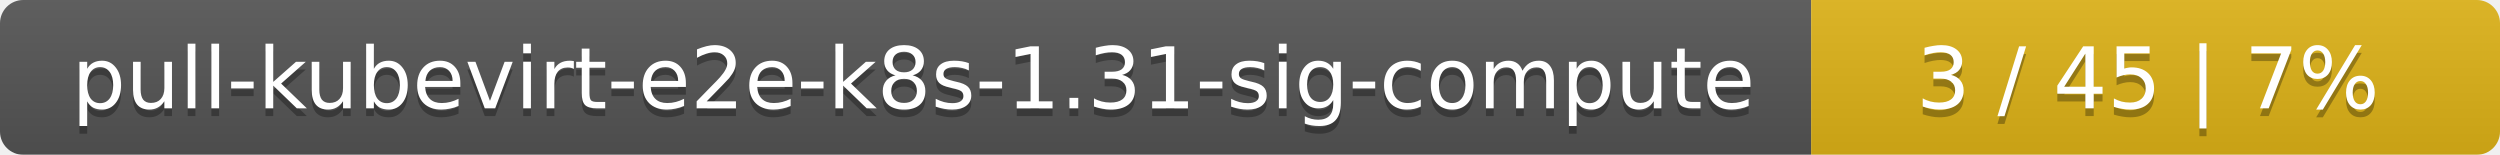
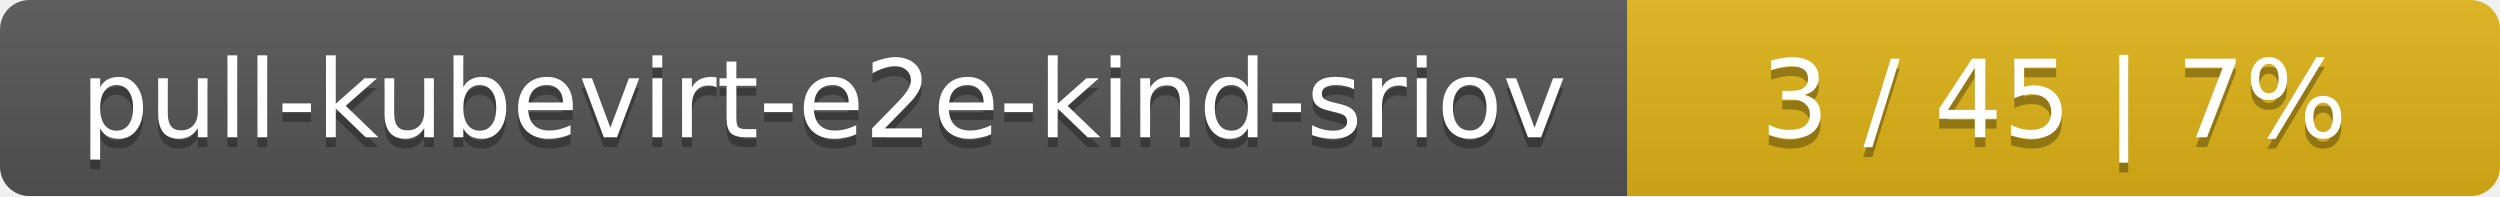
- <svg xmlns="http://www.w3.org/2000/svg" width="323" height="20">
+ <svg xmlns="http://www.w3.org/2000/svg" width="255" height="20">
  <linearGradient id="smooth" x2="0" y2="100%">
    <stop offset="0" stop-color="#bbb" stop-opacity=".1" />
    <stop offset="1" stop-opacity=".1" />
  </linearGradient>
  <mask id="round">
-     <rect width="323" height="20" rx="3" fill="#fff" />
+     <rect width="255" height="20" rx="3" fill="#fff" />
  </mask>
  <g mask="url(#round)">
-     <rect width="234" height="20" fill="#555" />
-     <rect x="234" width="89" height="20" fill="#dfb317" />
-     <rect width="323" height="20" fill="url(#smooth)" />
+     <rect width="166" height="20" fill="#555" />
+     <rect x="166" width="89" height="20" fill="#dfb317" />
+     <rect width="255" height="20" fill="url(#smooth)" />
  </g>
  <g fill="#fff" text-anchor="middle" font-family="DejaVu Sans,Verdana,Geneva,sans-serif" font-size="11">
-     <text x="118" y="15" fill="#010101" fill-opacity=".3">pull-kubevirt-e2e-k8s-1.31-sig-compute</text>
-     <text x="118" y="14">pull-kubevirt-e2e-k8s-1.31-sig-compute</text>
-     <text x="277.5" y="15" fill="#010101" fill-opacity=".3">3 / 45    |    7%</text>
-     <text x="277.5" y="14">3 / 45    |    7%</text>
+     <text x="84" y="15" fill="#010101" fill-opacity=".3">pull-kubevirt-e2e-kind-sriov</text>
+     <text x="84" y="14">pull-kubevirt-e2e-kind-sriov</text>
+     <text x="209.5" y="15" fill="#010101" fill-opacity=".3">3 / 45    |    7%</text>
+     <text x="209.5" y="14">3 / 45    |    7%</text>
  </g>
</svg>
